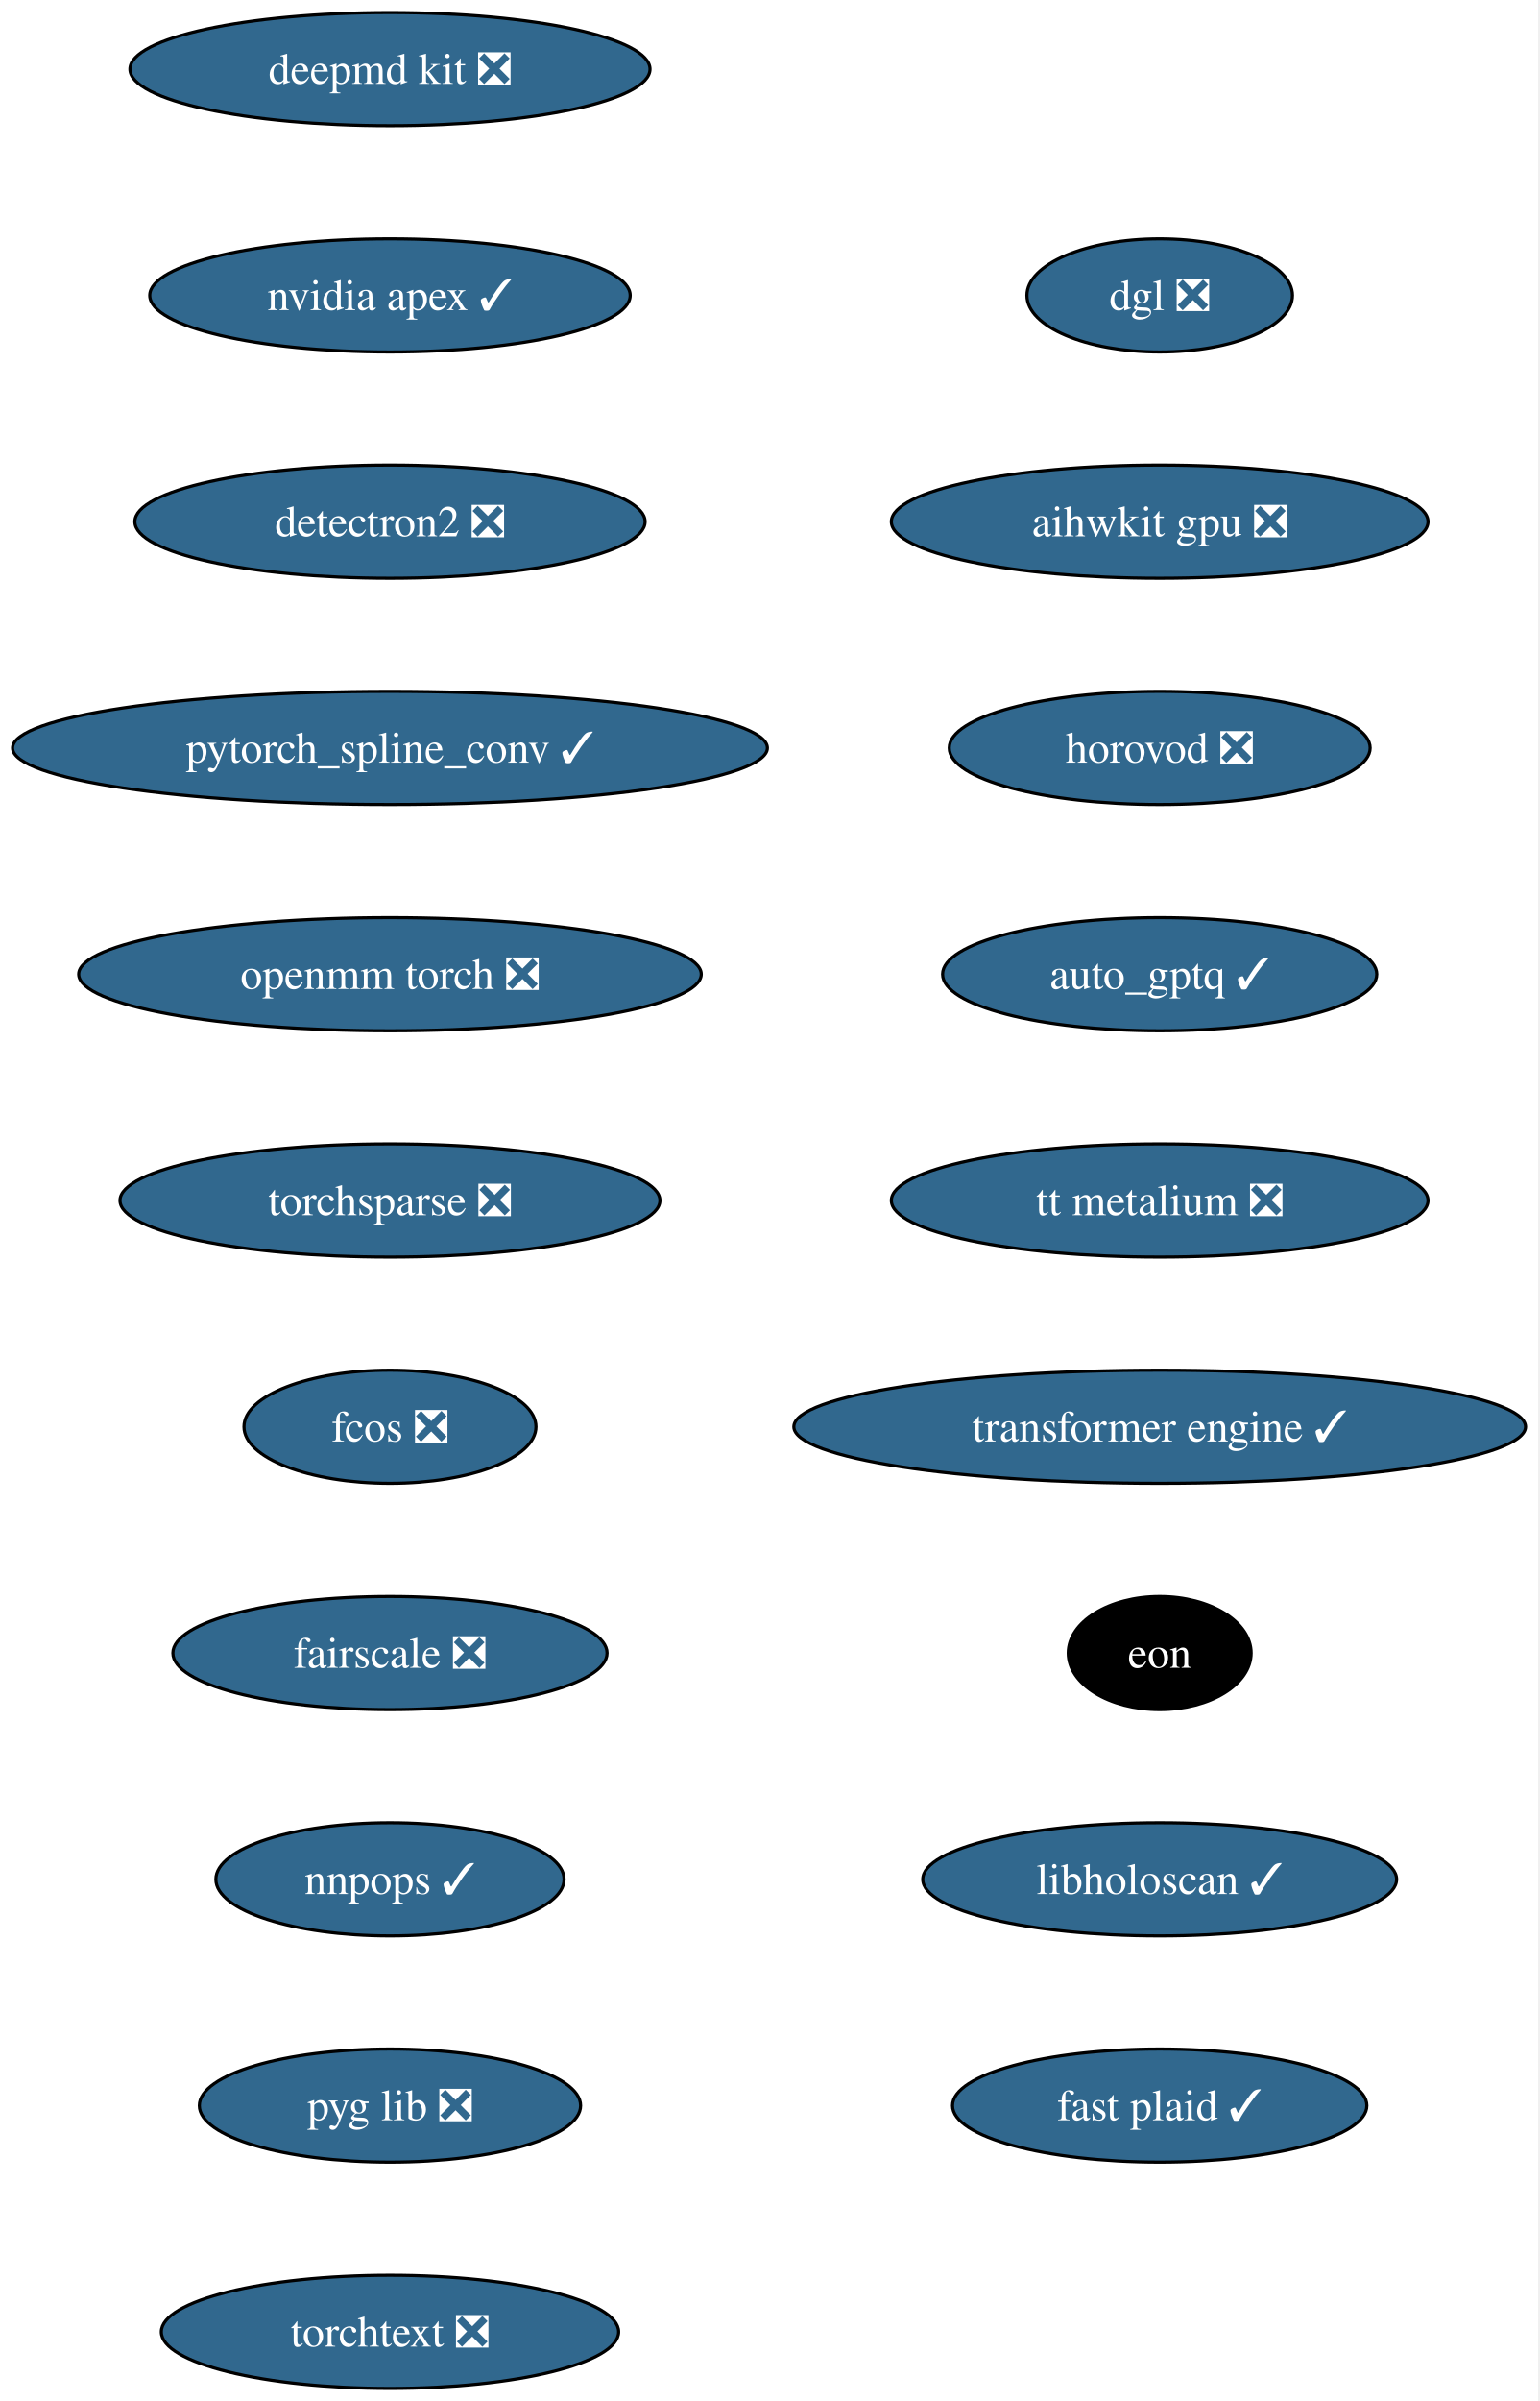
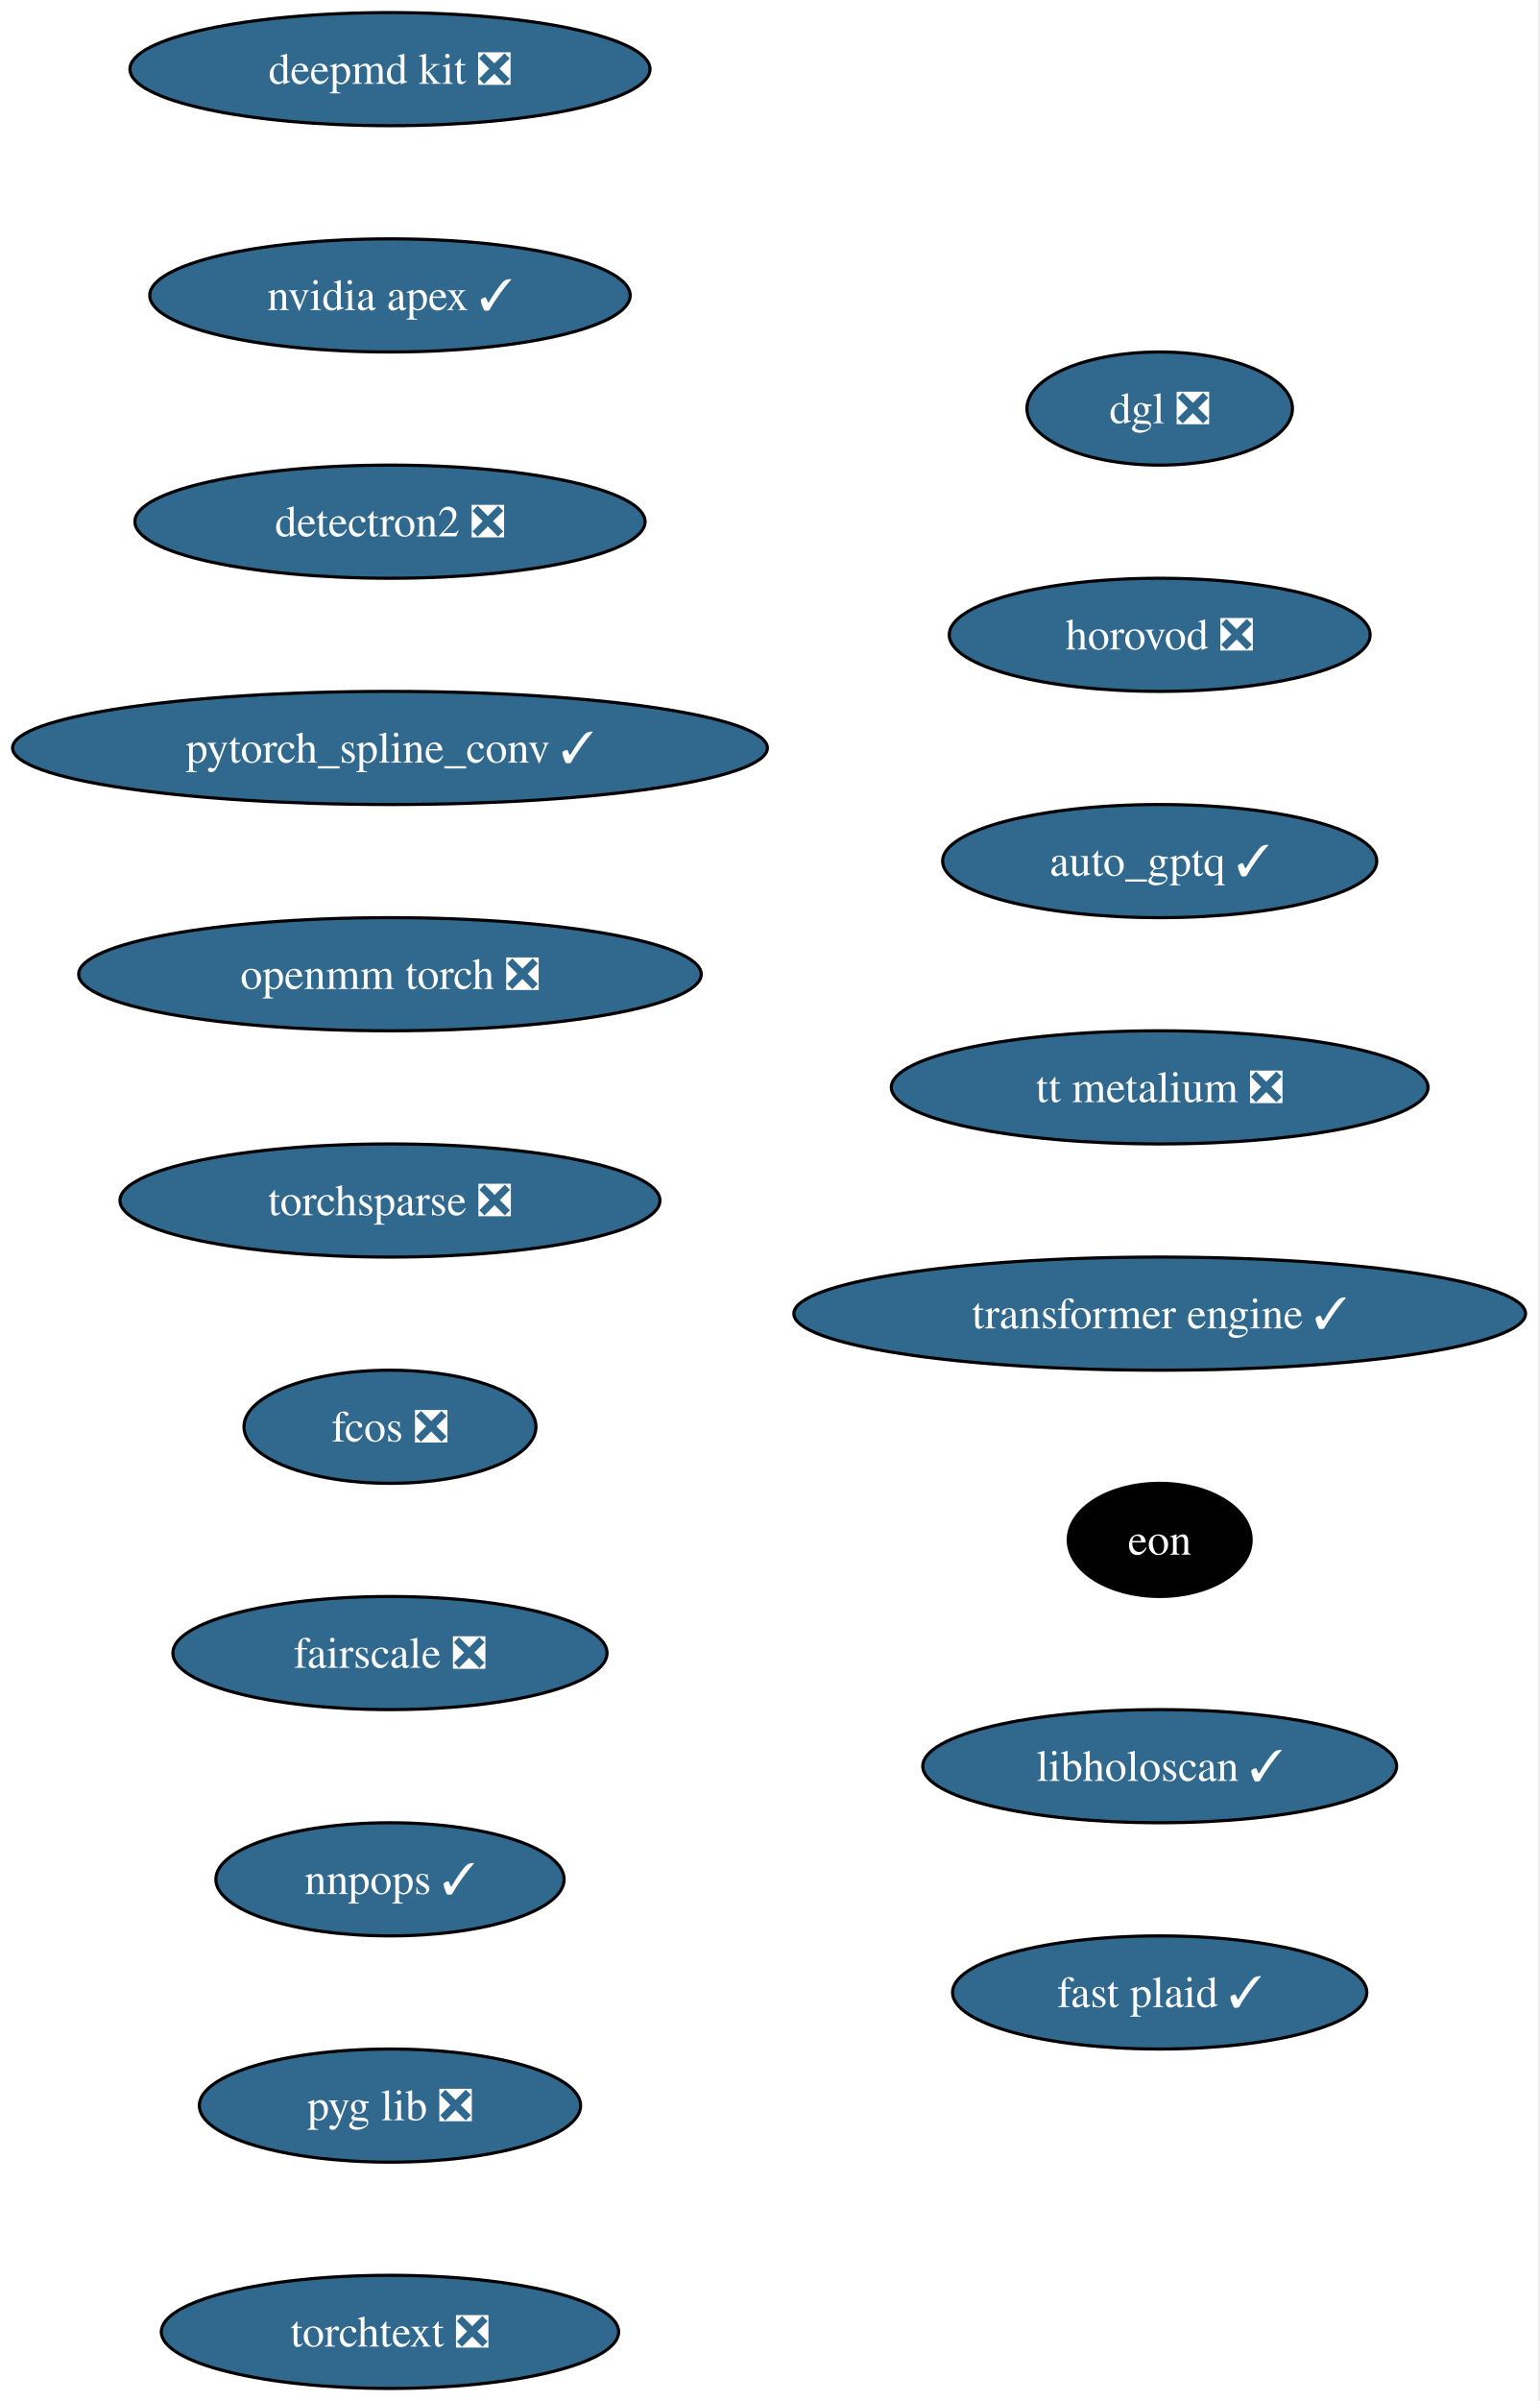
<svg xmlns="http://www.w3.org/2000/svg" xmlns:xlink="http://www.w3.org/1999/xlink" width="490pt" height="764pt" viewBox="0.00 0.00 490.00 764.00">
  <g id="graph0" class="graph" transform="scale(1 1) rotate(0) translate(4 760)">
    <polygon fill="white" stroke="none" points="-4,4 -4,-760 485.57,-760 485.57,4 -4,4" />
    <g id="node1" class="node">
      <g id="a_node1">
        <a xlink:href="https://github.com/conda-forge/deepmd-kit-feedstock/pull/135" xlink:title="deepmd kit ❎">
          <ellipse fill="#31688e" stroke="black" cx="120.13" cy="-738" rx="82.77" ry="18" />
          <text xml:space="preserve" text-anchor="middle" x="120.13" y="-733.33" font-family="Times,serif" font-size="14.00" fill="white">deepmd kit ❎</text>
        </a>
      </g>
    </g>
    <g id="node2" class="node">
      <g id="a_node2">
        <a xlink:href="https://github.com/conda-forge/nvidia-apex-feedstock/pull/71" xlink:title="nvidia apex ✓">
          <ellipse fill="#31688e" stroke="black" cx="120.13" cy="-666" rx="76.46" ry="18" />
          <text xml:space="preserve" text-anchor="middle" x="120.13" y="-661.33" font-family="Times,serif" font-size="14.00" fill="white">nvidia apex ✓</text>
        </a>
      </g>
    </g>
    <g id="node3" class="node">
      <g id="a_node3">
        <a xlink:href="https://github.com/conda-forge/detectron2-feedstock/pull/60" xlink:title="detectron2 ❎">
          <ellipse fill="#31688e" stroke="black" cx="120.13" cy="-594" rx="81.2" ry="18" />
          <text xml:space="preserve" text-anchor="middle" x="120.13" y="-589.33" font-family="Times,serif" font-size="14.00" fill="white">detectron2 ❎</text>
        </a>
      </g>
    </g>
    <g id="node4" class="node">
      <g id="a_node4">
        <a xlink:href="https://github.com/conda-forge/pytorch_spline_conv-feedstock/pull/53" xlink:title="pytorch_spline_conv ✓">
          <ellipse fill="#31688e" stroke="black" cx="120.13" cy="-522" rx="120.13" ry="18" />
          <text xml:space="preserve" text-anchor="middle" x="120.13" y="-517.33" font-family="Times,serif" font-size="14.00" fill="white">pytorch_spline_conv ✓</text>
        </a>
      </g>
    </g>
    <g id="node5" class="node">
      <g id="a_node5">
        <a xlink:href="https://github.com/conda-forge/openmm-torch-feedstock/pull/78" xlink:title="openmm torch ❎">
          <ellipse fill="#31688e" stroke="black" cx="120.13" cy="-450" rx="99.08" ry="18" />
          <text xml:space="preserve" text-anchor="middle" x="120.13" y="-445.32" font-family="Times,serif" font-size="14.00" fill="white">openmm torch ❎</text>
        </a>
      </g>
    </g>
    <g id="node6" class="node">
      <g id="a_node6">
        <a xlink:href="https://github.com/conda-forge/torchsparse-feedstock/pull/49" xlink:title="torchsparse ❎">
          <ellipse fill="#31688e" stroke="black" cx="120.13" cy="-378" rx="85.93" ry="18" />
          <text xml:space="preserve" text-anchor="middle" x="120.13" y="-373.32" font-family="Times,serif" font-size="14.00" fill="white">torchsparse ❎</text>
        </a>
      </g>
    </g>
    <g id="node7" class="node">
      <g id="a_node7">
        <a xlink:href="https://github.com/conda-forge/fcos-feedstock/pull/33" xlink:title="fcos ❎">
          <ellipse fill="#31688e" stroke="black" cx="120.13" cy="-306" rx="46.47" ry="18" />
          <text xml:space="preserve" text-anchor="middle" x="120.13" y="-301.32" font-family="Times,serif" font-size="14.00" fill="white">fcos ❎</text>
        </a>
      </g>
    </g>
    <g id="node8" class="node">
      <g id="a_node8">
        <a xlink:href="https://github.com/conda-forge/fairscale-feedstock/pull/48" xlink:title="fairscale ❎">
          <ellipse fill="#31688e" stroke="black" cx="120.13" cy="-234" rx="69.1" ry="18" />
          <text xml:space="preserve" text-anchor="middle" x="120.13" y="-229.32" font-family="Times,serif" font-size="14.00" fill="white">fairscale ❎</text>
        </a>
      </g>
    </g>
    <g id="node9" class="node">
      <g id="a_node9">
        <a xlink:href="https://github.com/conda-forge/nnpops-feedstock/pull/58" xlink:title="nnpops ✓">
          <ellipse fill="#31688e" stroke="black" cx="120.13" cy="-162" rx="55.42" ry="18" />
          <text xml:space="preserve" text-anchor="middle" x="120.13" y="-157.32" font-family="Times,serif" font-size="14.00" fill="white">nnpops ✓</text>
        </a>
      </g>
    </g>
    <g id="node10" class="node">
      <g id="a_node10">
        <a xlink:href="https://github.com/conda-forge/pyg-lib-feedstock/pull/54" xlink:title="pyg lib ❎">
          <ellipse fill="#31688e" stroke="black" cx="120.13" cy="-90" rx="60.68" ry="18" />
          <text xml:space="preserve" text-anchor="middle" x="120.13" y="-85.33" font-family="Times,serif" font-size="14.00" fill="white">pyg lib ❎</text>
        </a>
      </g>
    </g>
    <g id="node11" class="node">
      <g id="a_node11">
        <a xlink:href="https://github.com/conda-forge/torchtext-feedstock/pull/41" xlink:title="torchtext ❎">
          <ellipse fill="#31688e" stroke="black" cx="120.13" cy="-18" rx="72.78" ry="18" />
          <text xml:space="preserve" text-anchor="middle" x="120.13" y="-13.32" font-family="Times,serif" font-size="14.00" fill="white">torchtext ❎</text>
        </a>
      </g>
    </g>
    <g id="node12" class="node">
      <g id="a_node12">
        <a xlink:href="https://github.com/conda-forge/dgl-feedstock/pull/68" xlink:title="dgl ❎">
-           <ellipse fill="#31688e" stroke="black" cx="365.13" cy="-666" rx="42.26" ry="18" />
-           <text xml:space="preserve" text-anchor="middle" x="365.13" y="-661.33" font-family="Times,serif" font-size="14.00" fill="white">dgl ❎</text>
+           <ellipse fill="#31688e" stroke="black" cx="365.13" cy="-630" rx="42.26" ry="18" />
+           <text xml:space="preserve" text-anchor="middle" x="365.13" y="-625.33" font-family="Times,serif" font-size="14.00" fill="white">dgl ❎</text>
        </a>
      </g>
    </g>
    <g id="node13" class="node">
      <g id="a_node13">
-         <a xlink:href="https://github.com/conda-forge/aihwkit-gpu-feedstock/pull/38" xlink:title="aihwkit gpu ❎">
-           <ellipse fill="#31688e" stroke="black" cx="365.13" cy="-594" rx="85.41" ry="18" />
-           <text xml:space="preserve" text-anchor="middle" x="365.13" y="-589.33" font-family="Times,serif" font-size="14.00" fill="white">aihwkit gpu ❎</text>
+         <a xlink:href="https://github.com/conda-forge/horovod-feedstock/pull/55" xlink:title="horovod ❎">
+           <ellipse fill="#31688e" stroke="black" cx="365.13" cy="-558" rx="66.99" ry="18" />
+           <text xml:space="preserve" text-anchor="middle" x="365.13" y="-553.33" font-family="Times,serif" font-size="14.00" fill="white">horovod ❎</text>
        </a>
      </g>
    </g>
    <g id="node14" class="node">
      <g id="a_node14">
-         <a xlink:href="https://github.com/conda-forge/horovod-feedstock/pull/55" xlink:title="horovod ❎">
-           <ellipse fill="#31688e" stroke="black" cx="365.13" cy="-522" rx="66.99" ry="18" />
-           <text xml:space="preserve" text-anchor="middle" x="365.13" y="-517.33" font-family="Times,serif" font-size="14.00" fill="white">horovod ❎</text>
+         <a xlink:href="https://github.com/conda-forge/auto_gptq-feedstock/pull/25" xlink:title="auto_gptq ✓">
+           <ellipse fill="#31688e" stroke="black" cx="365.13" cy="-486" rx="69.1" ry="18" />
+           <text xml:space="preserve" text-anchor="middle" x="365.13" y="-481.32" font-family="Times,serif" font-size="14.00" fill="white">auto_gptq ✓</text>
        </a>
      </g>
    </g>
    <g id="node15" class="node">
      <g id="a_node15">
-         <a xlink:href="https://github.com/conda-forge/auto_gptq-feedstock/pull/25" xlink:title="auto_gptq ✓">
-           <ellipse fill="#31688e" stroke="black" cx="365.13" cy="-450" rx="69.1" ry="18" />
-           <text xml:space="preserve" text-anchor="middle" x="365.13" y="-445.32" font-family="Times,serif" font-size="14.00" fill="white">auto_gptq ✓</text>
+         <a xlink:href="https://github.com/conda-forge/tt-metalium-feedstock/pull/25" xlink:title="tt metalium ❎">
+           <ellipse fill="#31688e" stroke="black" cx="365.13" cy="-414" rx="85.41" ry="18" />
+           <text xml:space="preserve" text-anchor="middle" x="365.13" y="-409.32" font-family="Times,serif" font-size="14.00" fill="white">tt metalium ❎</text>
        </a>
      </g>
    </g>
    <g id="node16" class="node">
      <g id="a_node16">
-         <a xlink:href="https://github.com/conda-forge/tt-metalium-feedstock/pull/25" xlink:title="tt metalium ❎">
-           <ellipse fill="#31688e" stroke="black" cx="365.13" cy="-378" rx="85.41" ry="18" />
-           <text xml:space="preserve" text-anchor="middle" x="365.13" y="-373.32" font-family="Times,serif" font-size="14.00" fill="white">tt metalium ❎</text>
+         <a xlink:href="https://github.com/conda-forge/transformer-engine-feedstock/pull/49" xlink:title="transformer engine ✓">
+           <ellipse fill="#31688e" stroke="black" cx="365.13" cy="-342" rx="116.45" ry="18" />
+           <text xml:space="preserve" text-anchor="middle" x="365.13" y="-337.32" font-family="Times,serif" font-size="14.00" fill="white">transformer engine ✓</text>
        </a>
      </g>
    </g>
    <g id="node17" class="node">
      <g id="a_node17">
-         <a xlink:href="https://github.com/conda-forge/transformer-engine-feedstock/pull/49" xlink:title="transformer engine ✓">
-           <ellipse fill="#31688e" stroke="black" cx="365.13" cy="-306" rx="116.45" ry="18" />
-           <text xml:space="preserve" text-anchor="middle" x="365.13" y="-301.32" font-family="Times,serif" font-size="14.00" fill="white">transformer engine ✓</text>
+         <a xlink:href="https://github.com/conda-forge/eon-feedstock" xlink:title="eon">
+           <ellipse fill="#000000" stroke="black" cx="365.13" cy="-270" rx="29.11" ry="18" />
+           <text xml:space="preserve" text-anchor="middle" x="365.13" y="-265.32" font-family="Times,serif" font-size="14.00" fill="white">eon</text>
        </a>
      </g>
    </g>
    <g id="node18" class="node">
      <g id="a_node18">
-         <a xlink:href="https://github.com/conda-forge/eon-feedstock" xlink:title="eon">
-           <ellipse fill="#000000" stroke="black" cx="365.13" cy="-234" rx="29.11" ry="18" />
-           <text xml:space="preserve" text-anchor="middle" x="365.13" y="-229.32" font-family="Times,serif" font-size="14.00" fill="white">eon</text>
+         <a xlink:href="https://github.com/conda-forge/libholoscan-feedstock/pull/17" xlink:title="libholoscan ✓">
+           <ellipse fill="#31688e" stroke="black" cx="365.13" cy="-198" rx="75.41" ry="18" />
+           <text xml:space="preserve" text-anchor="middle" x="365.13" y="-193.32" font-family="Times,serif" font-size="14.00" fill="white">libholoscan ✓</text>
        </a>
      </g>
    </g>
    <g id="node19" class="node">
      <g id="a_node19">
-         <a xlink:href="https://github.com/conda-forge/libholoscan-feedstock/pull/17" xlink:title="libholoscan ✓">
-           <ellipse fill="#31688e" stroke="black" cx="365.13" cy="-162" rx="75.41" ry="18" />
-           <text xml:space="preserve" text-anchor="middle" x="365.13" y="-157.32" font-family="Times,serif" font-size="14.00" fill="white">libholoscan ✓</text>
-         </a>
-       </g>
-     </g>
-     <g id="node20" class="node">
-       <g id="a_node20">
        <a xlink:href="https://github.com/conda-forge/fast-plaid-feedstock/pull/5" xlink:title="fast plaid ✓">
-           <ellipse fill="#31688e" stroke="black" cx="365.13" cy="-90" rx="65.94" ry="18" />
-           <text xml:space="preserve" text-anchor="middle" x="365.13" y="-85.33" font-family="Times,serif" font-size="14.00" fill="white">fast plaid ✓</text>
+           <ellipse fill="#31688e" stroke="black" cx="365.13" cy="-126" rx="65.94" ry="18" />
+           <text xml:space="preserve" text-anchor="middle" x="365.13" y="-121.33" font-family="Times,serif" font-size="14.00" fill="white">fast plaid ✓</text>
        </a>
      </g>
    </g>
  </g>
</svg>
